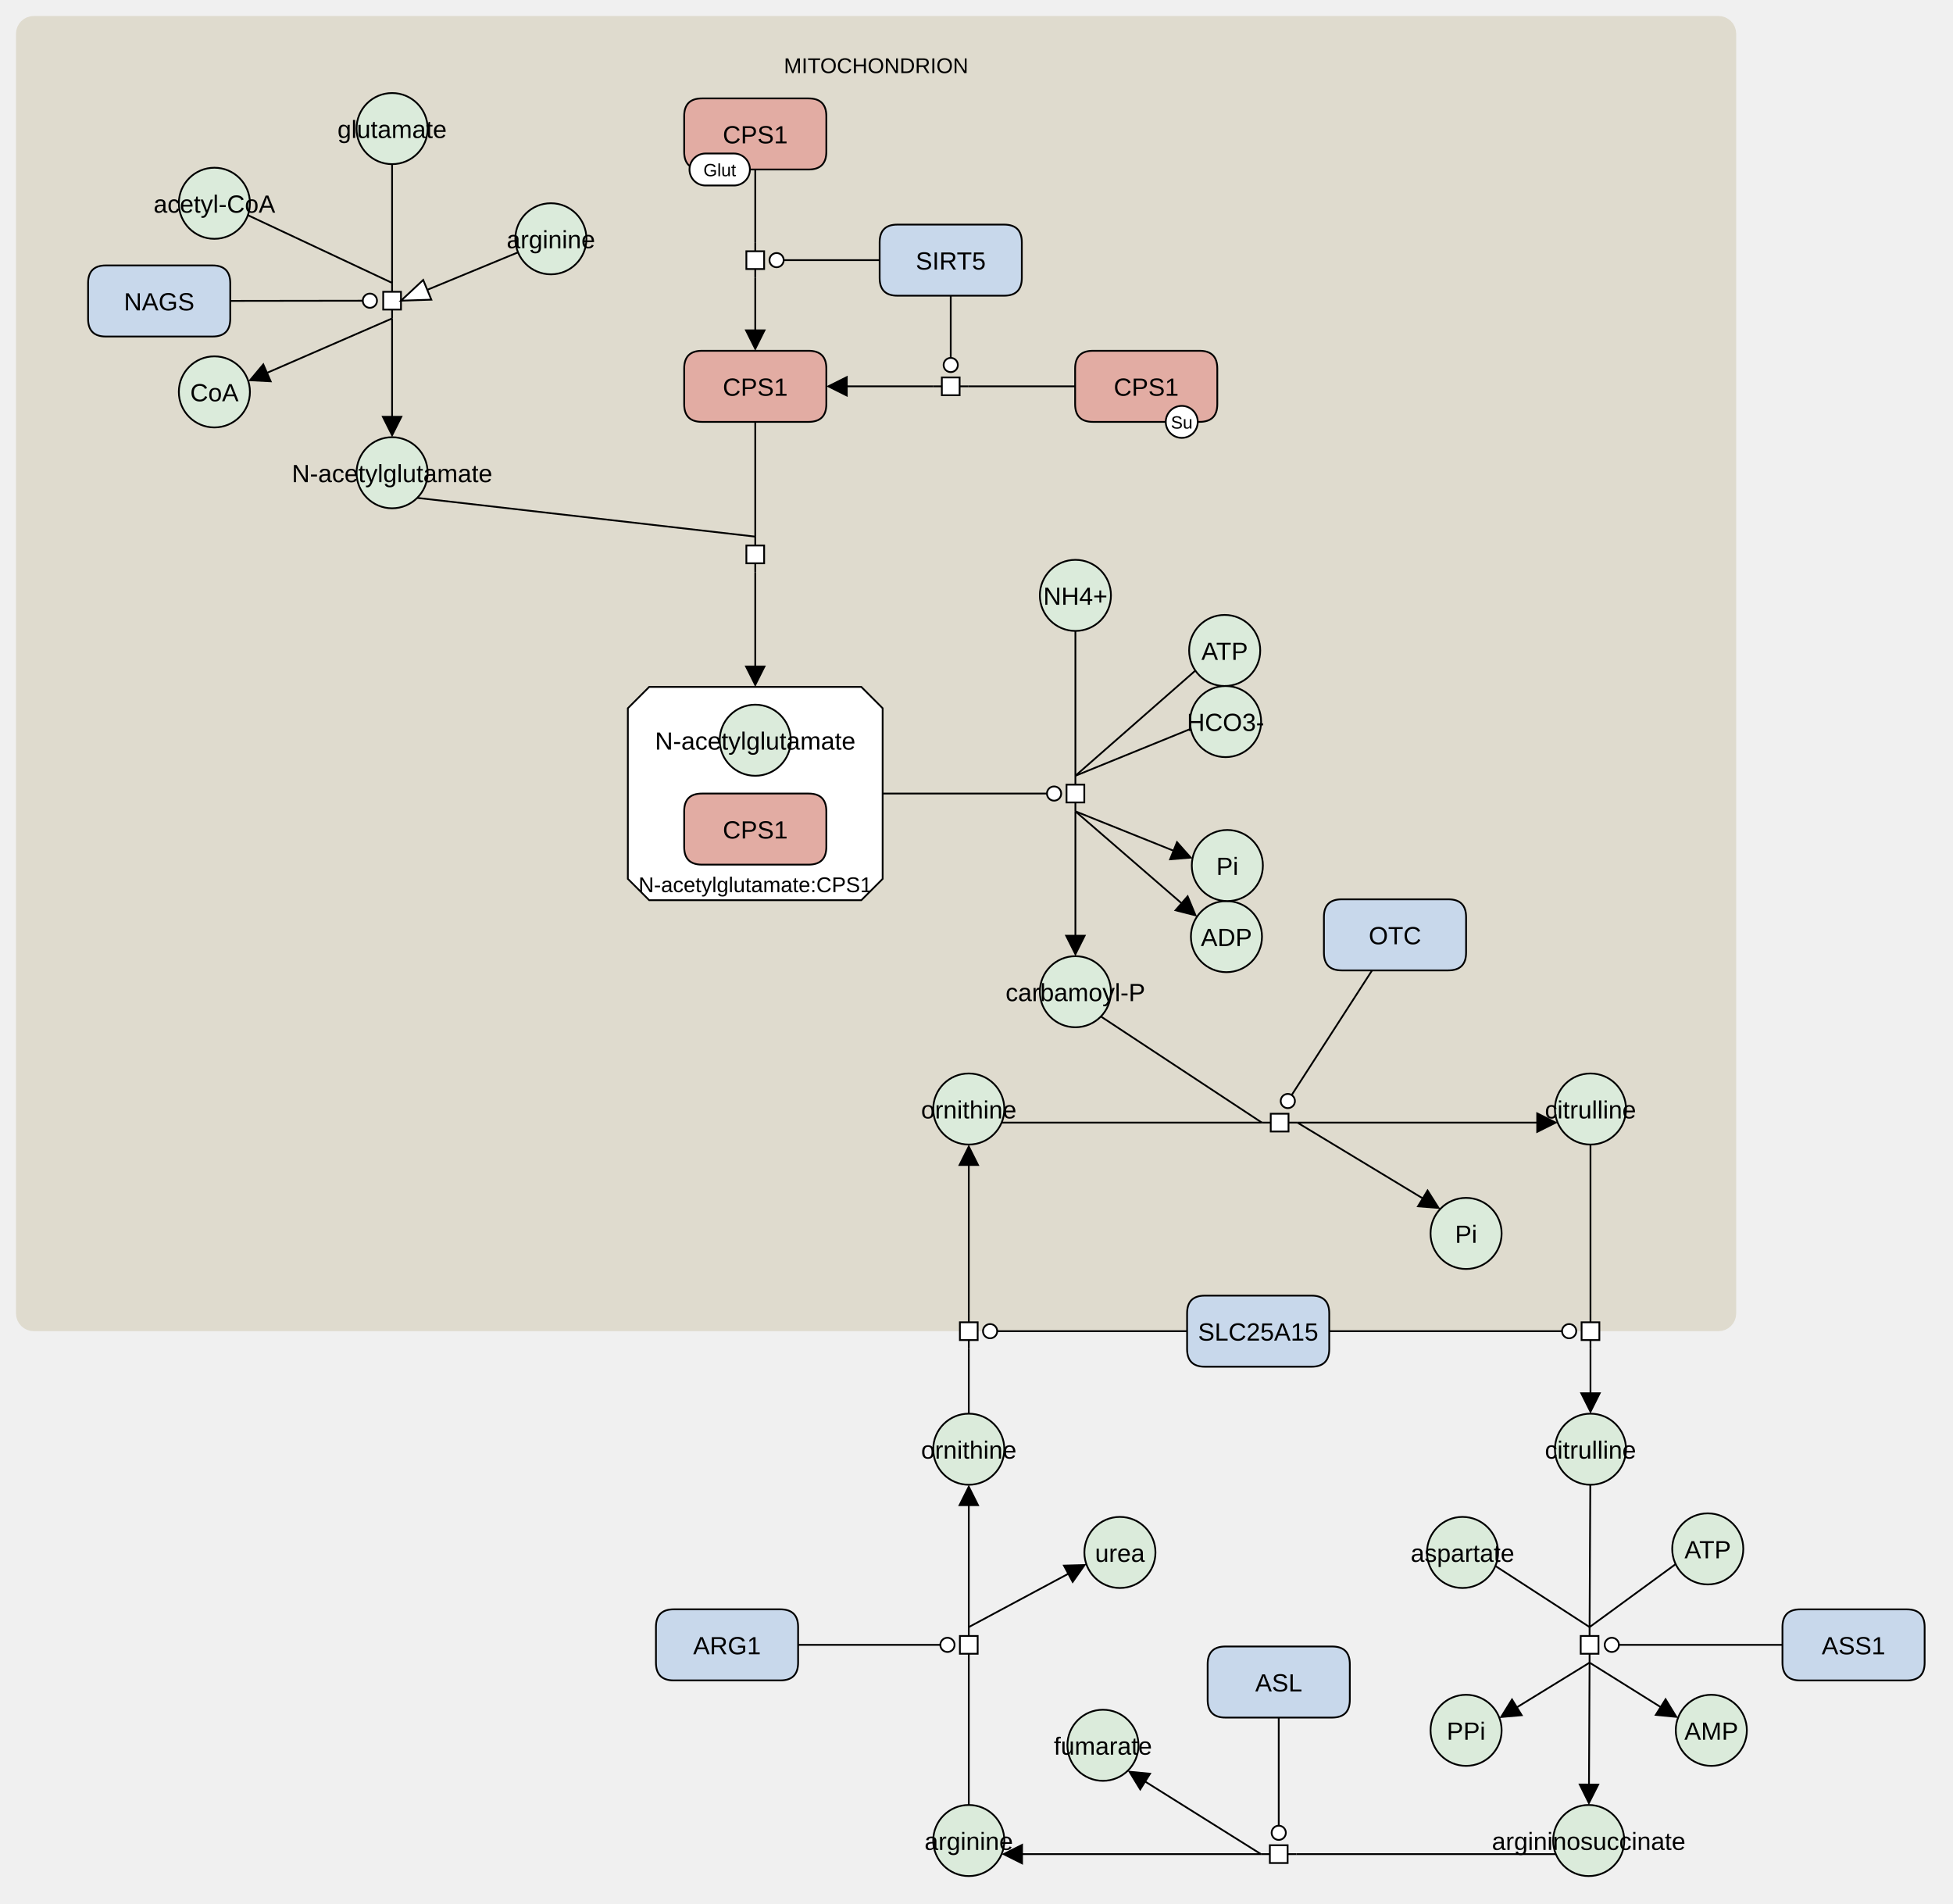
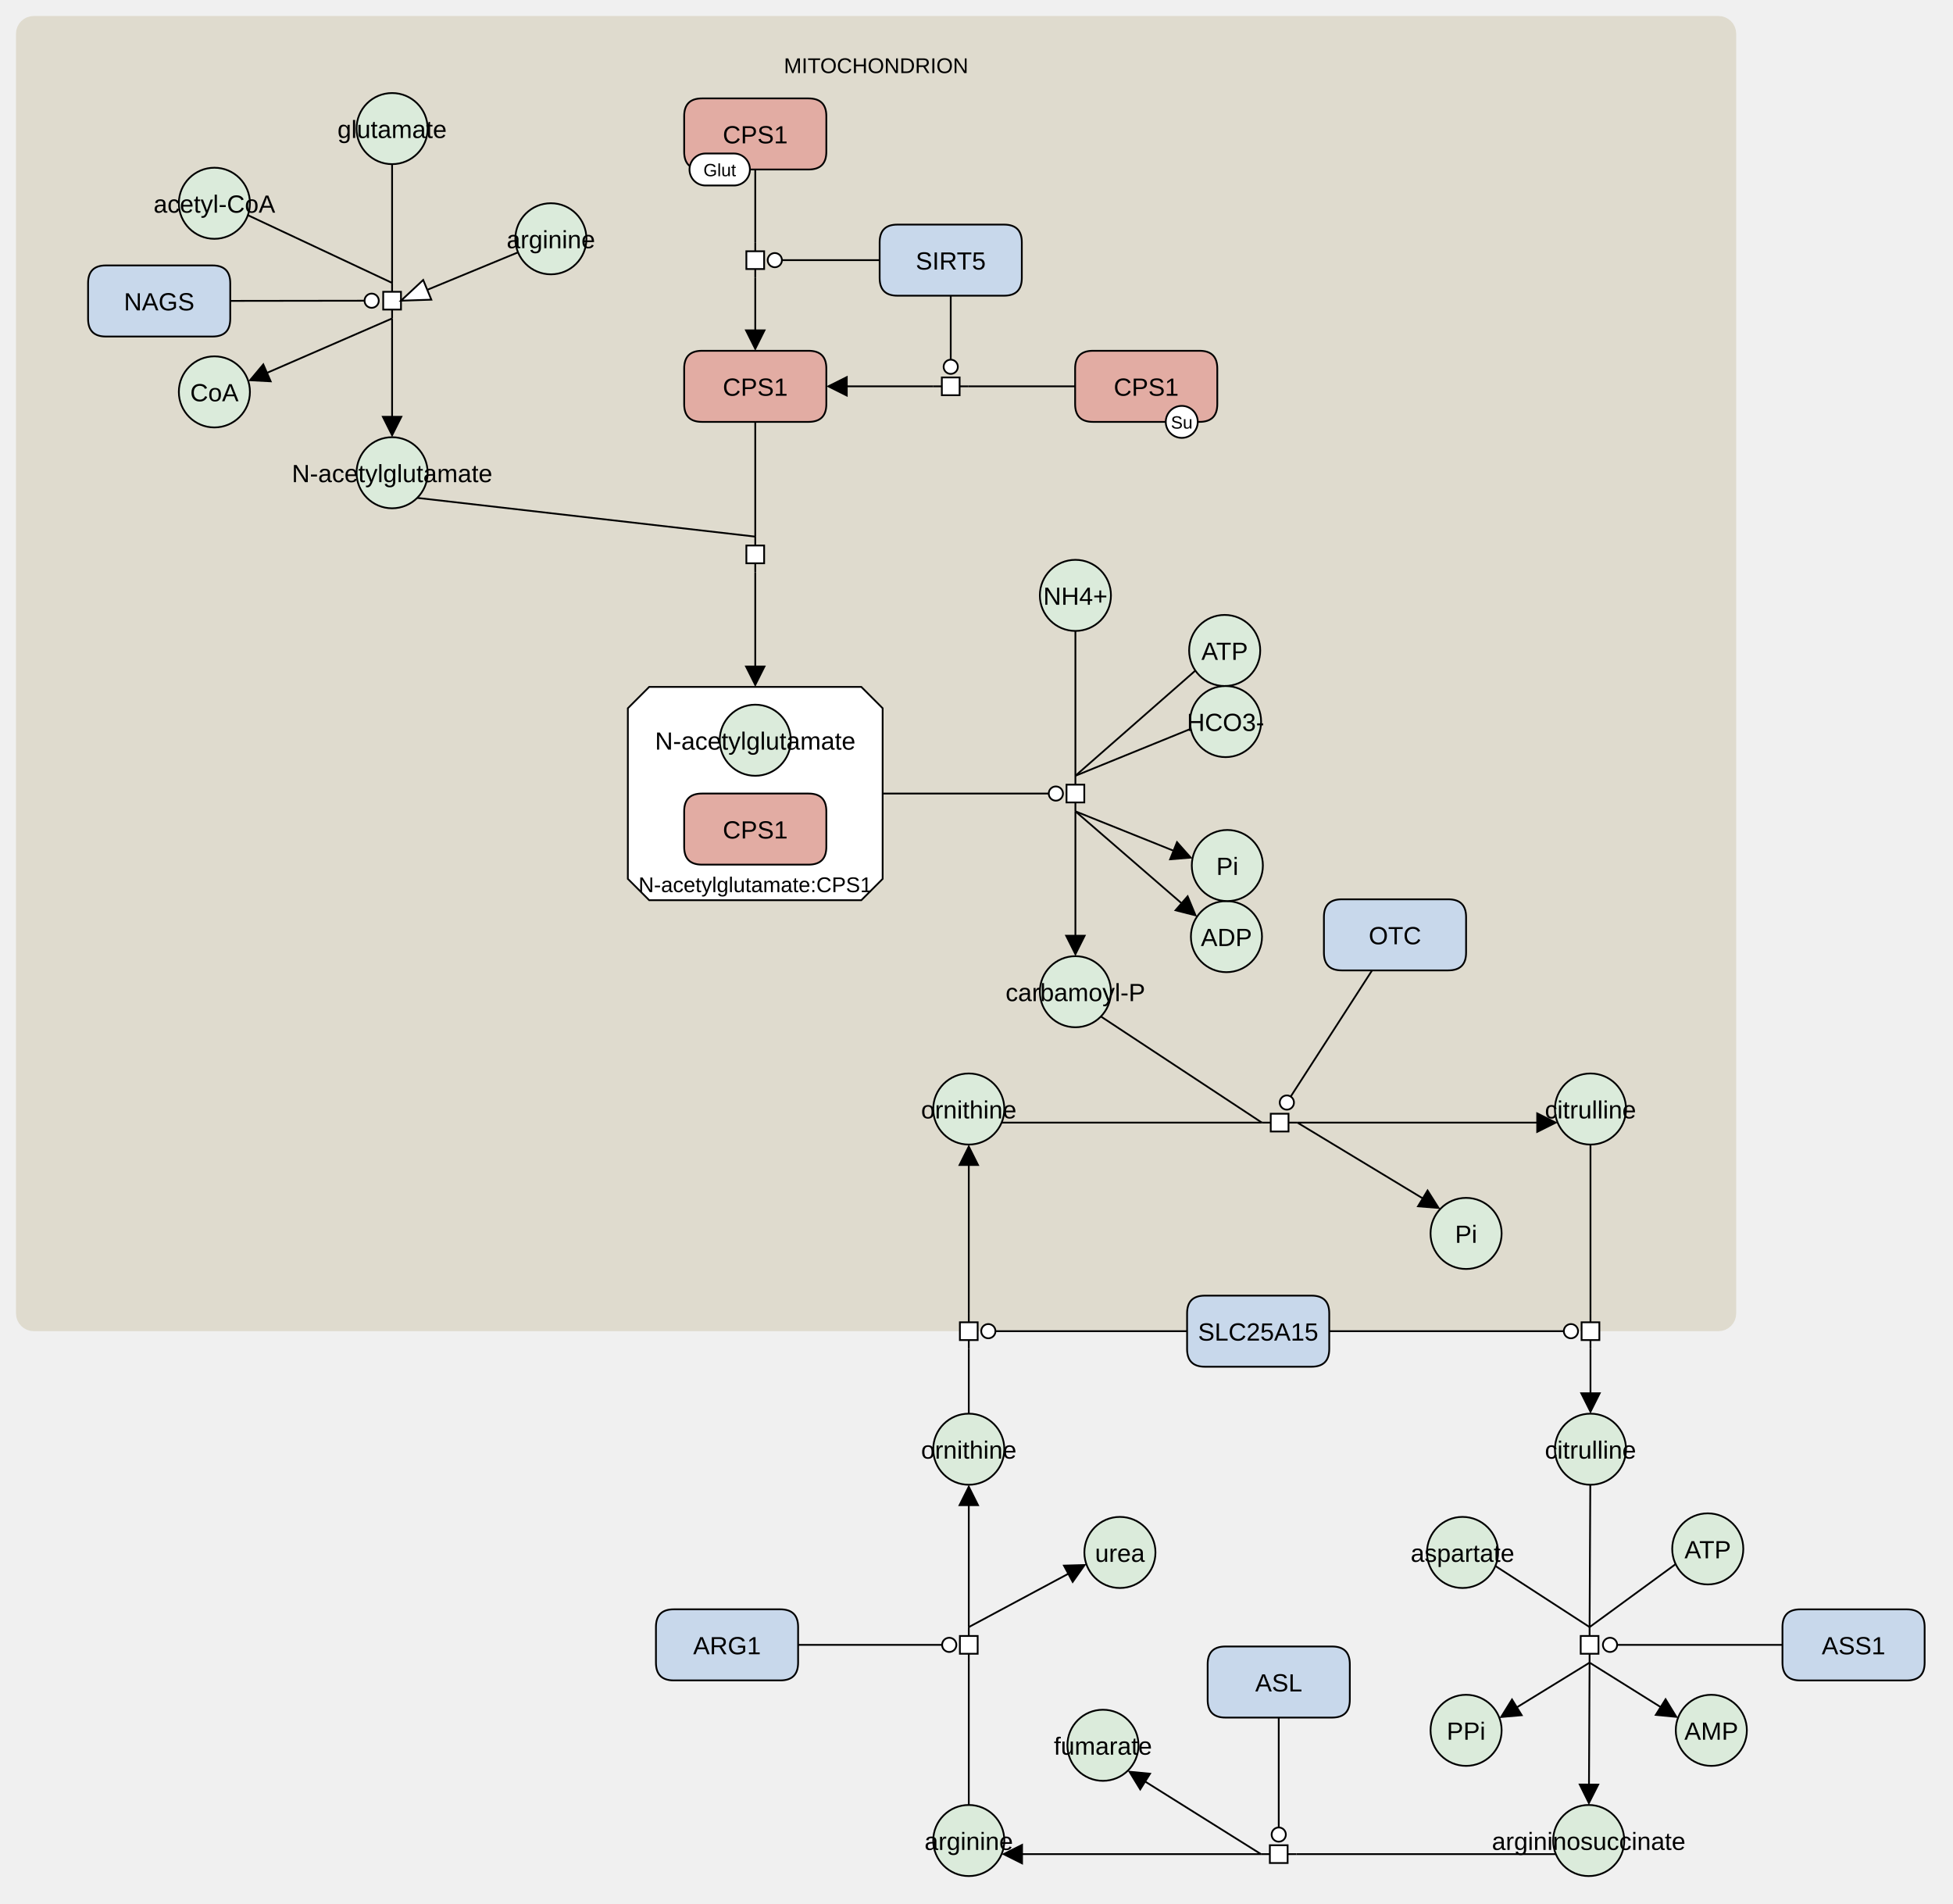
<svg xmlns="http://www.w3.org/2000/svg" width="1099" height="1071" viewBox="0 0 1099 1071" stroke-linecap="butt" stroke-miterlimit="10">
  <g transform="translate(-25,-25)">
    <path d="M40 44 C40 41.791 41.791 40 44 40 L992 40 C994.209 40 996 41.791 996 44 L996 764 C996 766.209 994.209 768 992 768 L44 768 C41.791 768 40 766.209 40 764 Z" fill="#DFDBCE" class="c-compartment" stroke="none" />
    <path d="M40 44 C40 41.791 41.791 40 44 40 L992 40 C994.209 40 996 41.791 996 44 L996 764 C996 766.209 994.209 768 992 768 L44 768 C41.791 768 40 766.209 40 764 Z" fill="none" stroke="#DFDBCE" stroke-width="12" />
    <text x="518" y="66.107" text-anchor="middle" font-family="'Dialog', Arial, Helvetica, sans-serif" font-size="12" fill="#000000" class="t-compartment" stroke="none" xml:space="preserve">MITOCHONDRION</text>
    <path d="M225.643 97.356 C225.643 86.31 234.597 77.356 245.643 77.356 L245.643 77.356 C256.689 77.356 265.643 86.31 265.643 97.356 L265.643 97.356 C265.643 108.402 256.689 117.356 245.643 117.356 L245.643 117.356 C234.597 117.356 225.643 108.402 225.643 97.356 Z" fill="#DBEBDB" class="c-metabolite" stroke="none" />
    <path d="M225.643 97.356 C225.643 86.31 234.597 77.356 245.643 77.356 L245.643 77.356 C256.689 77.356 265.643 86.31 265.643 97.356 L265.643 97.356 C265.643 108.402 256.689 117.356 245.643 117.356 L245.643 117.356 C234.597 117.356 225.643 108.402 225.643 97.356 Z" fill="none" stroke="#000000" />
    <text x="245.643" y="102.647" text-anchor="middle" font-family="'Dialog', Arial, Helvetica, sans-serif" font-size="14" fill="#000000" class="t-compartment" stroke="none" xml:space="preserve">glutamate</text>
    <path d="M125.643 139.373 C125.643 128.327 134.597 119.373 145.643 119.373 L145.643 119.373 C156.689 119.373 165.643 128.327 165.643 139.373 L165.643 139.373 C165.643 150.418 156.689 159.373 145.643 159.373 L145.643 159.373 C134.597 159.373 125.643 150.418 125.643 139.373 Z" fill="#DBEBDB" class="c-metabolite" stroke="none" />
    <path d="M125.643 139.373 C125.643 128.327 134.597 119.373 145.643 119.373 L145.643 119.373 C156.689 119.373 165.643 128.327 165.643 139.373 L165.643 139.373 C165.643 150.418 156.689 159.373 145.643 159.373 L145.643 159.373 C134.597 159.373 125.643 150.418 125.643 139.373 Z" fill="none" stroke="#000000" />
    <text x="145.643" y="144.664" text-anchor="middle" font-family="'Dialog', Arial, Helvetica, sans-serif" font-size="14" fill="#000000" class="t-compartment" stroke="none" xml:space="preserve">acetyl-CoA</text>
    <path d="M410 232.373 Q410 222.373 420 222.373 L480 222.373 Q490 222.373 490 232.373 L490 252.373 Q490 262.373 480 262.373 L420 262.373 Q410 262.373 410 252.373 Z" fill="#E2ACA3" class="c-hlProtein" stroke="none" />
    <path d="M410 232.373 Q410 222.373 420 222.373 L480 222.373 Q490 222.373 490 232.373 L490 252.373 Q490 262.373 480 262.373 L420 262.373 Q410 262.373 410 252.373 Z" fill="none" stroke="#000000" />
    <text x="450" y="247.664" text-anchor="middle" font-family="'Dialog', Arial, Helvetica, sans-serif" font-size="14" fill="#000000" class="t-hlProtein" stroke="none" xml:space="preserve">CPS1</text>
    <path d="M630 232.373 Q630 222.373 640 222.373 L700 222.373 Q710 222.373 710 232.373 L710 252.373 Q710 262.373 700 262.373 L640 262.373 Q630 262.373 630 252.373 Z" fill="#E2ACA3" class="c-hlProtein" stroke="none" />
    <path d="M630 232.373 Q630 222.373 640 222.373 L700 222.373 Q710 222.373 710 232.373 L710 252.373 Q710 262.373 700 262.373 L640 262.373 Q630 262.373 630 252.373 Z" fill="none" stroke="#000000" />
    <text x="670" y="247.664" text-anchor="middle" font-family="'Dialog', Arial, Helvetica, sans-serif" font-size="14" fill="#000000" class="t-hlProtein" stroke="none" xml:space="preserve">CPS1</text>
    <path d="M681 262.373 C681 257.402 685.029 253.373 690 253.373 L690 253.373 C694.971 253.373 699 257.402 699 262.373 L699 262.373 C699 267.343 694.971 271.373 690 271.373 L690 271.373 C685.029 271.373 681 267.343 681 262.373 Z" fill="#FFFFFF" class="c-white" stroke="none" />
    <path d="M681 262.373 C681 257.402 685.029 253.373 690 253.373 L690 253.373 C694.971 253.373 699 257.402 699 262.373 L699 262.373 C699 267.343 694.971 271.373 690 271.373 L690 271.373 C685.029 271.373 681 267.343 681 262.373 Z" fill="none" stroke="#000000" />
    <text x="690" y="266.152" text-anchor="middle" font-family="'Dialog', Arial, Helvetica, sans-serif" font-size="10" fill="#000000" class="t-white" stroke="none" xml:space="preserve">Su</text>
    <path d="M520 161.373 Q520 151.373 530 151.373 L590 151.373 Q600 151.373 600 161.373 L600 181.373 Q600 191.373 590 191.373 L530 191.373 Q520 191.373 520 181.373 Z" fill="#C8D8EB" class="c-protein" stroke="none" />
    <path d="M520 161.373 Q520 151.373 530 151.373 L590 151.373 Q600 151.373 600 161.373 L600 181.373 Q600 191.373 590 191.373 L530 191.373 Q520 191.373 520 181.373 Z" fill="none" stroke="#000000" />
    <text x="560" y="176.664" text-anchor="middle" font-family="'Dialog', Arial, Helvetica, sans-serif" font-size="14" fill="#000000" class="t-protein" stroke="none" xml:space="preserve">SIRT5</text>
    <path d="M695.155 552 C695.155 540.954 704.109 532 715.155 532 L715.155 532 C726.201 532 735.155 540.954 735.155 552 L735.155 552 C735.155 563.046 726.201 572 715.155 572 L715.155 572 C704.109 572 695.155 563.046 695.155 552 Z" fill="#DBEBDB" class="c-metabolite" stroke="none" />
    <path d="M695.155 552 C695.155 540.954 704.109 532 715.155 532 L715.155 532 C726.201 532 735.155 540.954 735.155 552 L735.155 552 C735.155 563.046 726.201 572 715.155 572 L715.155 572 C704.109 572 695.155 563.046 695.155 552 Z" fill="none" stroke="#000000" />
    <text x="715.155" y="557.291" text-anchor="middle" font-family="'Dialog', Arial, Helvetica, sans-serif" font-size="14" fill="#000000" class="t-metabolite" stroke="none" xml:space="preserve">ADP</text>
    <path d="M695.655 512 C695.655 500.954 704.609 492 715.655 492 L715.655 492 C726.701 492 735.655 500.954 735.655 512 L735.655 512 C735.655 523.046 726.701 532 715.655 532 L715.655 532 C704.609 532 695.655 523.046 695.655 512 Z" fill="#DBEBDB" class="c-metabolite" stroke="none" />
    <path d="M695.655 512 C695.655 500.954 704.609 492 715.655 492 L715.655 492 C726.701 492 735.655 500.954 735.655 512 L735.655 512 C735.655 523.046 726.701 532 715.655 532 L715.655 532 C704.609 532 695.655 523.046 695.655 512 Z" fill="none" stroke="#000000" />
    <text x="715.655" y="517.291" text-anchor="middle" font-family="'Dialog', Arial, Helvetica, sans-serif" font-size="14" fill="#000000" class="t-metabolite" stroke="none" xml:space="preserve">Pi</text>
    <path d="M610.155 583 C610.155 571.954 619.109 563 630.155 563 L630.155 563 C641.201 563 650.155 571.954 650.155 583 L650.155 583 C650.155 594.046 641.201 603 630.155 603 L630.155 603 C619.109 603 610.155 594.046 610.155 583 Z" fill="#DBEBDB" class="c-metabolite" stroke="none" />
    <path d="M610.155 583 C610.155 571.954 619.109 563 630.155 563 L630.155 563 C641.201 563 650.155 571.954 650.155 583 L650.155 583 C650.155 594.046 641.201 603 630.155 603 L630.155 603 C619.109 603 610.155 594.046 610.155 583 Z" fill="none" stroke="#000000" />
    <text x="630.155" y="588.291" text-anchor="middle" font-family="'Dialog', Arial, Helvetica, sans-serif" font-size="14" fill="#000000" class="t-compartment" stroke="none" xml:space="preserve">carbamoyl-P</text>
    <path d="M550.155 649 C550.155 637.954 559.109 629 570.155 629 L570.155 629 C581.201 629 590.155 637.954 590.155 649 L590.155 649 C590.155 660.046 581.201 669 570.155 669 L570.155 669 C559.109 669 550.155 660.046 550.155 649 Z" fill="#DBEBDB" class="c-metabolite" stroke="none" />
    <path d="M550.155 649 C550.155 637.954 559.109 629 570.155 629 L570.155 629 C581.201 629 590.155 637.954 590.155 649 L590.155 649 C590.155 660.046 581.201 669 570.155 669 L570.155 669 C559.109 669 550.155 660.046 550.155 649 Z" fill="none" stroke="#000000" />
    <text x="570.155" y="654.291" text-anchor="middle" font-family="'Dialog', Arial, Helvetica, sans-serif" font-size="14" fill="#000000" class="t-compartment" stroke="none" xml:space="preserve">ornithine</text>
    <path d="M770 541 Q770 531 780 531 L840 531 Q850 531 850 541 L850 561 Q850 571 840 571 L780 571 Q770 571 770 561 Z" fill="#C8D8EB" class="c-protein" stroke="none" />
    <path d="M770 541 Q770 531 780 531 L840 531 Q850 531 850 541 L850 561 Q850 571 840 571 L780 571 Q770 571 770 561 Z" fill="none" stroke="#000000" />
    <text x="810" y="556.291" text-anchor="middle" font-family="'Dialog', Arial, Helvetica, sans-serif" font-size="14" fill="#000000" class="t-protein" stroke="none" xml:space="preserve">OTC</text>
    <path d="M830 719 C830 707.954 838.954 699 850 699 L850 699 C861.046 699 870 707.954 870 719 L870 719 C870 730.046 861.046 739 850 739 L850 739 C838.954 739 830 730.046 830 719 Z" fill="#DBEBDB" class="c-metabolite" stroke="none" />
    <path d="M830 719 C830 707.954 838.954 699 850 699 L850 699 C861.046 699 870 707.954 870 719 L870 719 C870 730.046 861.046 739 850 739 L850 739 C838.954 739 830 730.046 830 719 Z" fill="none" stroke="#000000" />
    <text x="850" y="724.291" text-anchor="middle" font-family="'Dialog', Arial, Helvetica, sans-serif" font-size="14" fill="#000000" class="t-metabolite" stroke="none" xml:space="preserve">Pi</text>
    <path d="M900 649 C900 637.954 908.954 629 920 629 L920 629 C931.046 629 940 637.954 940 649 L940 649 C940 660.046 931.046 669 920 669 L920 669 C908.954 669 900 660.046 900 649 Z" fill="#DBEBDB" class="c-metabolite" stroke="none" />
    <path d="M900 649 C900 637.954 908.954 629 920 629 L920 629 C931.046 629 940 637.954 940 649 L940 649 C940 660.046 931.046 669 920 669 L920 669 C908.954 669 900 660.046 900 649 Z" fill="none" stroke="#000000" />
    <text x="920" y="654.291" text-anchor="middle" font-family="'Dialog', Arial, Helvetica, sans-serif" font-size="14" fill="#000000" class="t-compartment" stroke="none" xml:space="preserve">citrulline</text>
    <path d="M390.312 411.5 L509.688 411.5 L521.688 423.5 L521.688 519.5 L509.688 531.5 L390.312 531.5 L378.312 519.5 L378.312 423.5 Z" fill="#FFFFFF" class="c-complex" stroke="none" />
    <path d="M390.312 411.5 L509.688 411.5 L521.688 423.5 L521.688 519.5 L509.688 531.5 L390.312 531.5 L378.312 519.5 L378.312 423.5 Z" fill="none" stroke="#000000" />
    <text x="450" y="526.964" text-anchor="middle" font-family="'Dialog', Arial, Helvetica, sans-serif" font-size="12" fill="#000000" class="t-compartment" stroke="none" xml:space="preserve">N-acetylglutamate:CPS1</text>
    <path d="M430 441.5 C430 430.454 438.954 421.5 450 421.5 L450 421.5 C461.046 421.5 470 430.454 470 441.5 L470 441.5 C470 452.546 461.046 461.5 450 461.5 L450 461.5 C438.954 461.5 430 452.546 430 441.5 Z" fill="#DBEBDB" class="c-metabolite" stroke="none" />
    <path d="M430 441.5 C430 430.454 438.954 421.5 450 421.5 L450 421.5 C461.046 421.5 470 430.454 470 441.5 L470 441.5 C470 452.546 461.046 461.5 450 461.5 L450 461.5 C438.954 461.5 430 452.546 430 441.5 Z" fill="none" stroke="#000000" />
    <text x="450" y="446.791" text-anchor="middle" font-family="'Dialog', Arial, Helvetica, sans-serif" font-size="14" fill="#000000" class="t-complex" stroke="none" xml:space="preserve">N-acetylglutamate</text>
    <path d="M410 481.5 Q410 471.5 420 471.5 L480 471.5 Q490 471.5 490 481.5 L490 501.5 Q490 511.5 480 511.5 L420 511.5 Q410 511.5 410 501.5 Z" fill="#E2ACA3" class="c-hlProtein" stroke="none" />
    <path d="M410 481.5 Q410 471.5 420 471.5 L480 471.5 Q490 471.5 490 481.5 L490 501.5 Q490 511.5 480 511.5 L420 511.5 Q410 511.5 410 501.5 Z" fill="none" stroke="#000000" />
    <text x="450" y="496.791" text-anchor="middle" font-family="'Dialog', Arial, Helvetica, sans-serif" font-size="14" fill="#000000" class="t-hlProtein" stroke="none" xml:space="preserve">CPS1</text>
    <path d="M410 90.373 Q410 80.373 420 80.373 L480 80.373 Q490 80.373 490 90.373 L490 110.373 Q490 120.373 480 120.373 L420 120.373 Q410 120.373 410 110.373 Z" fill="#E2ACA3" class="c-hlProtein" stroke="none" />
    <path d="M410 90.373 Q410 80.373 420 80.373 L480 80.373 Q490 80.373 490 90.373 L490 110.373 Q490 120.373 480 120.373 L420 120.373 Q410 120.373 410 110.373 Z" fill="none" stroke="#000000" />
    <text x="450" y="105.664" text-anchor="middle" font-family="'Dialog', Arial, Helvetica, sans-serif" font-size="14" fill="#000000" class="t-hlProtein" stroke="none" xml:space="preserve">CPS1</text>
    <path d="M413 120.373 C413 115.402 417.029 111.373 422 111.373 L438 111.373 C442.971 111.373 447 115.402 447 120.373 L447 120.373 C447 125.343 442.971 129.373 438 129.373 L422 129.373 C417.029 129.373 413 125.343 413 120.373 Z" fill="#FFFFFF" class="c-white" stroke="none" />
    <path d="M413 120.373 C413 115.402 417.029 111.373 422 111.373 L438 111.373 C442.971 111.373 447 115.402 447 120.373 L447 120.373 C447 125.343 442.971 129.373 438 129.373 L422 129.373 C417.029 129.373 413 125.343 413 120.373 Z" fill="none" stroke="#000000" />
    <text x="430" y="124.152" text-anchor="middle" font-family="'Dialog', Arial, Helvetica, sans-serif" font-size="10" fill="#000000" class="t-white" stroke="none" xml:space="preserve">Glut</text>
    <path d="M315 159.353 C315 148.307 323.954 139.353 335 139.353 L335 139.353 C346.046 139.353 355 148.307 355 159.353 L355 159.353 C355 170.399 346.046 179.353 335 179.353 L335 179.353 C323.954 179.353 315 170.399 315 159.353 Z" fill="#DBEBDB" class="c-metabolite" stroke="none" />
    <path d="M315 159.353 C315 148.307 323.954 139.353 335 139.353 L335 139.353 C346.046 139.353 355 148.307 355 159.353 L355 159.353 C355 170.399 346.046 179.353 335 179.353 L335 179.353 C323.954 179.353 315 170.399 315 159.353 Z" fill="none" stroke="#000000" />
    <text x="335" y="164.644" text-anchor="middle" font-family="'Dialog', Arial, Helvetica, sans-serif" font-size="14" fill="#000000" class="t-compartment" stroke="none" xml:space="preserve">arginine</text>
    <path d="M74.567 184.353 Q74.567 174.353 84.567 174.353 L144.567 174.353 Q154.567 174.353 154.567 184.353 L154.567 204.353 Q154.567 214.353 144.567 214.353 L84.567 214.353 Q74.567 214.353 74.567 204.353 Z" fill="#C8D8EB" class="c-protein" stroke="none" />
    <path d="M74.567 184.353 Q74.567 174.353 84.567 174.353 L144.567 174.353 Q154.567 174.353 154.567 184.353 L154.567 204.353 Q154.567 214.353 144.567 214.353 L84.567 214.353 Q74.567 214.353 74.567 204.353 Z" fill="none" stroke="#000000" />
    <text x="114.567" y="199.644" text-anchor="middle" font-family="'Dialog', Arial, Helvetica, sans-serif" font-size="14" fill="#000000" class="t-protein" stroke="none" xml:space="preserve">NAGS</text>
    <path d="M125.643 245.5 C125.643 234.454 134.597 225.5 145.643 225.5 L145.643 225.5 C156.689 225.5 165.643 234.454 165.643 245.5 L165.643 245.5 C165.643 256.546 156.689 265.5 145.643 265.5 L145.643 265.5 C134.597 265.5 125.643 256.546 125.643 245.5 Z" fill="#DBEBDB" class="c-metabolite" stroke="none" />
    <path d="M125.643 245.5 C125.643 234.454 134.597 225.5 145.643 225.5 L145.643 225.5 C156.689 225.5 165.643 234.454 165.643 245.5 L165.643 245.5 C165.643 256.546 156.689 265.5 145.643 265.5 L145.643 265.5 C134.597 265.5 125.643 256.546 125.643 245.5 Z" fill="none" stroke="#000000" />
    <text x="145.643" y="250.791" text-anchor="middle" font-family="'Dialog', Arial, Helvetica, sans-serif" font-size="14" fill="#000000" class="t-metabolite" stroke="none" xml:space="preserve">CoA</text>
    <path d="M225.643 291 C225.643 279.954 234.597 271 245.643 271 L245.643 271 C256.689 271 265.643 279.954 265.643 291 L265.643 291 C265.643 302.046 256.689 311 245.643 311 L245.643 311 C234.597 311 225.643 302.046 225.643 291 Z" fill="#DBEBDB" class="c-metabolite" stroke="none" />
    <path d="M225.643 291 C225.643 279.954 234.597 271 245.643 271 L245.643 271 C256.689 271 265.643 279.954 265.643 291 L265.643 291 C265.643 302.046 256.689 311 245.643 311 L245.643 311 C234.597 311 225.643 302.046 225.643 291 Z" fill="none" stroke="#000000" />
    <text x="245.643" y="296.291" text-anchor="middle" font-family="'Dialog', Arial, Helvetica, sans-serif" font-size="14" fill="#000000" class="t-compartment" stroke="none" xml:space="preserve">N-acetylglutamate</text>
    <path d="M610.155 360 C610.155 348.954 619.109 340 630.155 340 L630.155 340 C641.201 340 650.155 348.954 650.155 360 L650.155 360 C650.155 371.046 641.201 380 630.155 380 L630.155 380 C619.109 380 610.155 371.046 610.155 360 Z" fill="#DBEBDB" class="c-metabolite" stroke="none" />
    <path d="M610.155 360 C610.155 348.954 619.109 340 630.155 340 L630.155 340 C641.201 340 650.155 348.954 650.155 360 L650.155 360 C650.155 371.046 641.201 380 630.155 380 L630.155 380 C619.109 380 610.155 371.046 610.155 360 Z" fill="none" stroke="#000000" />
    <text x="630.155" y="365.291" text-anchor="middle" font-family="'Dialog', Arial, Helvetica, sans-serif" font-size="14" fill="#000000" class="t-metabolite" stroke="none" xml:space="preserve">NH4+</text>
    <path d="M694.155 391 C694.155 379.954 703.109 371 714.155 371 L714.155 371 C725.201 371 734.155 379.954 734.155 391 L734.155 391 C734.155 402.046 725.201 411 714.155 411 L714.155 411 C703.109 411 694.155 402.046 694.155 391 Z" fill="#DBEBDB" class="c-metabolite" stroke="none" />
    <path d="M694.155 391 C694.155 379.954 703.109 371 714.155 371 L714.155 371 C725.201 371 734.155 379.954 734.155 391 L734.155 391 C734.155 402.046 725.201 411 714.155 411 L714.155 411 C703.109 411 694.155 402.046 694.155 391 Z" fill="none" stroke="#000000" />
    <text x="714.155" y="396.291" text-anchor="middle" font-family="'Dialog', Arial, Helvetica, sans-serif" font-size="14" fill="#000000" class="t-metabolite" stroke="none" xml:space="preserve">ATP</text>
    <path d="M694.655 431 C694.655 419.954 703.609 411 714.655 411 L714.655 411 C725.701 411 734.655 419.954 734.655 431 L734.655 431 C734.655 442.046 725.701 451 714.655 451 L714.655 451 C703.609 451 694.655 442.046 694.655 431 Z" fill="#DBEBDB" class="c-metabolite" stroke="none" />
    <path d="M694.655 431 C694.655 419.954 703.609 411 714.655 411 L714.655 411 C725.701 411 734.655 419.954 734.655 431 L734.655 431 C734.655 442.046 725.701 451 714.655 451 L714.655 451 C703.609 451 694.655 442.046 694.655 431 Z" fill="none" stroke="#000000" />
    <text x="714.655" y="436.291" text-anchor="middle" font-family="'Dialog', Arial, Helvetica, sans-serif" font-size="14" fill="#000000" class="t-compartment" stroke="none" xml:space="preserve">HCO3-</text>
    <path d="M899 1060.589 C899 1049.543 907.954 1040.589 919 1040.589 L919 1040.589 C930.046 1040.589 939 1049.543 939 1060.589 L939 1060.589 C939 1071.635 930.046 1080.589 919 1080.589 L919 1080.589 C907.954 1080.589 899 1071.635 899 1060.589 Z" fill="#DBEBDB" class="c-metabolite" stroke="none" />
    <path d="M899 1060.589 C899 1049.543 907.954 1040.589 919 1040.589 L919 1040.589 C930.046 1040.589 939 1049.543 939 1060.589 L939 1060.589 C939 1071.635 930.046 1080.589 919 1080.589 L919 1080.589 C907.954 1080.589 899 1071.635 899 1060.589 Z" fill="none" stroke="#000000" />
    <text x="919" y="1065.88" text-anchor="middle" font-family="'Dialog', Arial, Helvetica, sans-serif" font-size="14" fill="#000000" class="t-page" stroke="none" xml:space="preserve">argininosuccinate</text>
    <path d="M704.577 961.411 Q704.577 951.411 714.577 951.411 L774.577 951.411 Q784.577 951.411 784.577 961.411 L784.577 981.411 Q784.577 991.411 774.577 991.411 L714.577 991.411 Q704.577 991.411 704.577 981.411 Z" fill="#C8D8EB" class="c-protein" stroke="none" />
    <path d="M704.577 961.411 Q704.577 951.411 714.577 951.411 L774.577 951.411 Q784.577 951.411 784.577 961.411 L784.577 981.411 Q784.577 991.411 774.577 991.411 L714.577 991.411 Q704.577 991.411 704.577 981.411 Z" fill="none" stroke="#000000" />
    <text x="744.577" y="976.702" text-anchor="middle" font-family="'Dialog', Arial, Helvetica, sans-serif" font-size="14" fill="#000000" class="t-protein" stroke="none" xml:space="preserve">ASL</text>
    <path d="M625.655 1007 C625.655 995.954 634.609 987 645.655 987 L645.655 987 C656.701 987 665.655 995.954 665.655 1007 L665.655 1007 C665.655 1018.046 656.701 1027 645.655 1027 L645.655 1027 C634.609 1027 625.655 1018.046 625.655 1007 Z" fill="#DBEBDB" class="c-metabolite" stroke="none" />
    <path d="M625.655 1007 C625.655 995.954 634.609 987 645.655 987 L645.655 987 C656.701 987 665.655 995.954 665.655 1007 L665.655 1007 C665.655 1018.046 656.701 1027 645.655 1027 L645.655 1027 C634.609 1027 625.655 1018.046 625.655 1007 Z" fill="none" stroke="#000000" />
    <text x="645.655" y="1012.291" text-anchor="middle" font-family="'Dialog', Arial, Helvetica, sans-serif" font-size="14" fill="#000000" class="t-page" stroke="none" xml:space="preserve">fumarate</text>
    <path d="M550.155 1060.589 C550.155 1049.543 559.109 1040.589 570.155 1040.589 L570.155 1040.589 C581.201 1040.589 590.155 1049.543 590.155 1060.589 L590.155 1060.589 C590.155 1071.635 581.201 1080.589 570.155 1080.589 L570.155 1080.589 C559.109 1080.589 550.155 1071.635 550.155 1060.589 Z" fill="#DBEBDB" class="c-metabolite" stroke="none" />
    <path d="M550.155 1060.589 C550.155 1049.543 559.109 1040.589 570.155 1040.589 L570.155 1040.589 C581.201 1040.589 590.155 1049.543 590.155 1060.589 L590.155 1060.589 C590.155 1071.635 581.201 1080.589 570.155 1080.589 L570.155 1080.589 C559.109 1080.589 550.155 1071.635 550.155 1060.589 Z" fill="none" stroke="#000000" />
    <text x="570.155" y="1065.88" text-anchor="middle" font-family="'Dialog', Arial, Helvetica, sans-serif" font-size="14" fill="#000000" class="t-page" stroke="none" xml:space="preserve">arginine</text>
    <path d="M394.117 940.5 Q394.117 930.5 404.117 930.5 L464.117 930.5 Q474.117 930.5 474.117 940.5 L474.117 960.5 Q474.117 970.5 464.117 970.5 L404.117 970.5 Q394.117 970.5 394.117 960.5 Z" fill="#C8D8EB" class="c-protein" stroke="none" />
    <path d="M394.117 940.5 Q394.117 930.5 404.117 930.5 L464.117 930.5 Q474.117 930.5 474.117 940.5 L474.117 960.5 Q474.117 970.5 464.117 970.5 L404.117 970.5 Q394.117 970.5 394.117 960.5 Z" fill="none" stroke="#000000" />
    <text x="434.117" y="955.791" text-anchor="middle" font-family="'Dialog', Arial, Helvetica, sans-serif" font-size="14" fill="#000000" class="t-protein" stroke="none" xml:space="preserve">ARG1</text>
    <path d="M635.203 898.5 C635.203 887.454 644.157 878.5 655.203 878.5 L655.203 878.5 C666.249 878.5 675.203 887.454 675.203 898.5 L675.203 898.5 C675.203 909.546 666.249 918.5 655.203 918.5 L655.203 918.5 C644.157 918.5 635.203 909.546 635.203 898.5 Z" fill="#DBEBDB" class="c-metabolite" stroke="none" />
    <path d="M635.203 898.5 C635.203 887.454 644.157 878.5 655.203 878.5 L655.203 878.5 C666.249 878.5 675.203 887.454 675.203 898.5 L675.203 898.5 C675.203 909.546 666.249 918.5 655.203 918.5 L655.203 918.5 C644.157 918.5 635.203 909.546 635.203 898.5 Z" fill="none" stroke="#000000" />
    <text x="655.203" y="903.791" text-anchor="middle" font-family="'Dialog', Arial, Helvetica, sans-serif" font-size="14" fill="#000000" class="t-metabolite" stroke="none" xml:space="preserve">urea</text>
    <path d="M550.155 840.411 C550.155 829.365 559.109 820.411 570.155 820.411 L570.155 820.411 C581.201 820.411 590.155 829.365 590.155 840.411 L590.155 840.411 C590.155 851.457 581.201 860.411 570.155 860.411 L570.155 860.411 C559.109 860.411 550.155 851.457 550.155 840.411 Z" fill="#DBEBDB" class="c-metabolite" stroke="none" />
    <path d="M550.155 840.411 C550.155 829.365 559.109 820.411 570.155 820.411 L570.155 820.411 C581.201 820.411 590.155 829.365 590.155 840.411 L590.155 840.411 C590.155 851.457 581.201 860.411 570.155 860.411 L570.155 860.411 C559.109 860.411 550.155 851.457 550.155 840.411 Z" fill="none" stroke="#000000" />
    <text x="570.155" y="845.702" text-anchor="middle" font-family="'Dialog', Arial, Helvetica, sans-serif" font-size="14" fill="#000000" class="t-page" stroke="none" xml:space="preserve">ornithine</text>
    <path d="M1028.038 940.523 Q1028.038 930.523 1038.038 930.523 L1098.038 930.523 Q1108.038 930.523 1108.038 940.523 L1108.038 960.523 Q1108.038 970.523 1098.038 970.523 L1038.038 970.523 Q1028.038 970.523 1028.038 960.523 Z" fill="#C8D8EB" class="c-protein" stroke="none" />
    <path d="M1028.038 940.523 Q1028.038 930.523 1038.038 930.523 L1098.038 930.523 Q1108.038 930.523 1108.038 940.523 L1108.038 960.523 Q1108.038 970.523 1098.038 970.523 L1038.038 970.523 Q1028.038 970.523 1028.038 960.523 Z" fill="none" stroke="#000000" />
    <text x="1068.038" y="955.814" text-anchor="middle" font-family="'Dialog', Arial, Helvetica, sans-serif" font-size="14" fill="#000000" class="t-protein" stroke="none" xml:space="preserve">ASS1</text>
    <path d="M693 764 Q693 754 703 754 L763 754 Q773 754 773 764 L773 784 Q773 794 763 794 L703 794 Q693 794 693 784 Z" fill="#C8D8EB" class="c-protein" stroke="none" />
    <path d="M693 764 Q693 754 703 754 L763 754 Q773 754 773 764 L773 784 Q773 794 763 794 L703 794 Q693 794 693 784 Z" fill="none" stroke="#000000" />
    <text x="733" y="779.291" text-anchor="middle" font-family="'Dialog', Arial, Helvetica, sans-serif" font-size="14" fill="#000000" class="t-protein" stroke="none" xml:space="preserve">SLC25A15</text>
    <path d="M900 840.411 C900 829.365 908.954 820.411 920 820.411 L920 820.411 C931.046 820.411 940 829.365 940 840.411 L940 840.411 C940 851.457 931.046 860.411 920 860.411 L920 860.411 C908.954 860.411 900 851.457 900 840.411 Z" fill="#DBEBDB" class="c-metabolite" stroke="none" />
    <path d="M900 840.411 C900 829.365 908.954 820.411 920 820.411 L920 820.411 C931.046 820.411 940 829.365 940 840.411 L940 840.411 C940 851.457 931.046 860.411 920 860.411 L920 860.411 C908.954 860.411 900 851.457 900 840.411 Z" fill="none" stroke="#000000" />
    <text x="920" y="845.702" text-anchor="middle" font-family="'Dialog', Arial, Helvetica, sans-serif" font-size="14" fill="#000000" class="t-page" stroke="none" xml:space="preserve">citrulline</text>
    <path d="M828 898.5 C828 887.454 836.954 878.5 848 878.5 L848 878.5 C859.046 878.5 868 887.454 868 898.5 L868 898.5 C868 909.546 859.046 918.5 848 918.5 L848 918.5 C836.954 918.5 828 909.546 828 898.5 Z" fill="#DBEBDB" class="c-metabolite" stroke="none" />
    <path d="M828 898.5 C828 887.454 836.954 878.5 848 878.5 L848 878.5 C859.046 878.5 868 887.454 868 898.5 L868 898.5 C868 909.546 859.046 918.5 848 918.5 L848 918.5 C836.954 918.5 828 909.546 828 898.5 Z" fill="none" stroke="#000000" />
    <text x="848" y="903.791" text-anchor="middle" font-family="'Dialog', Arial, Helvetica, sans-serif" font-size="14" fill="#000000" class="t-page" stroke="none" xml:space="preserve">aspartate</text>
    <path d="M966 896.5 C966 885.454 974.954 876.5 986 876.5 L986 876.5 C997.046 876.5 1006 885.454 1006 896.5 L1006 896.5 C1006 907.546 997.046 916.5 986 916.5 L986 916.5 C974.954 916.5 966 907.546 966 896.5 Z" fill="#DBEBDB" class="c-metabolite" stroke="none" />
    <path d="M966 896.5 C966 885.454 974.954 876.5 986 876.5 L986 876.5 C997.046 876.5 1006 885.454 1006 896.5 L1006 896.5 C1006 907.546 997.046 916.5 986 916.5 L986 916.5 C974.954 916.5 966 907.546 966 896.5 Z" fill="none" stroke="#000000" />
    <text x="986" y="901.791" text-anchor="middle" font-family="'Dialog', Arial, Helvetica, sans-serif" font-size="14" fill="#000000" class="t-metabolite" stroke="none" xml:space="preserve">ATP</text>
    <path d="M968 998.589 C968 987.543 976.954 978.589 988 978.589 L988 978.589 C999.046 978.589 1008 987.543 1008 998.589 L1008 998.589 C1008 1009.635 999.046 1018.589 988 1018.589 L988 1018.589 C976.954 1018.589 968 1009.635 968 998.589 Z" fill="#DBEBDB" class="c-metabolite" stroke="none" />
    <path d="M968 998.589 C968 987.543 976.954 978.589 988 978.589 L988 978.589 C999.046 978.589 1008 987.543 1008 998.589 L1008 998.589 C1008 1009.635 999.046 1018.589 988 1018.589 L988 1018.589 C976.954 1018.589 968 1009.635 968 998.589 Z" fill="none" stroke="#000000" />
    <text x="988" y="1003.88" text-anchor="middle" font-family="'Dialog', Arial, Helvetica, sans-serif" font-size="14" fill="#000000" class="t-metabolite" stroke="none" xml:space="preserve">AMP</text>
    <path d="M830 998.589 C830 987.543 838.954 978.589 850 978.589 L850 978.589 C861.046 978.589 870 987.543 870 998.589 L870 998.589 C870 1009.635 861.046 1018.589 850 1018.589 L850 1018.589 C838.954 1018.589 830 1009.635 830 998.589 Z" fill="#DBEBDB" class="c-metabolite" stroke="none" />
    <path d="M830 998.589 C830 987.543 838.954 978.589 850 978.589 L850 978.589 C861.046 978.589 870 987.543 870 998.589 L870 998.589 C870 1009.635 861.046 1018.589 850 1018.589 L850 1018.589 C838.954 1018.589 830 1009.635 830 998.589 Z" fill="none" stroke="#000000" />
    <text x="850" y="1003.88" text-anchor="middle" font-family="'Dialog', Arial, Helvetica, sans-serif" font-size="14" fill="#000000" class="t-metabolite" stroke="none" xml:space="preserve">PPi</text>
    <path d="M735.077 656.654 L740.077 656.654 M750.077 656.654 L755.077 656.654" fill="none" stroke="#000000" />
    <path d="M740.077 651.654 L750.077 651.654 L750.077 661.654 L740.077 661.654 Z" fill="#FFFFFF" class="c-white" stroke="none" />
    <path d="M740.077 651.654 L750.077 651.654 L750.077 661.654 L740.077 661.654 Z" fill="none" stroke="#000000" />
    <path d="M920 764 L920 769 M920 779 L920 784" fill="none" stroke="#000000" />
    <path d="M915 769 L925 769 L925 779 L915 779 Z" fill="#FFFFFF" class="c-white" stroke="none" />
    <path d="M915 769 L925 769 L925 779 L915 779 Z" fill="none" stroke="#000000" />
    <path d="M450 161.373 L450 166.373 M450 176.373 L450 181.373" fill="none" stroke="#000000" />
    <path d="M445 166.373 L455 166.373 L455 176.373 L445 176.373 Z" fill="#FFFFFF" class="c-white" stroke="none" />
    <path d="M445 166.373 L455 166.373 L455 176.373 L445 176.373 Z" fill="none" stroke="#000000" />
    <path d="M570.155 784 L570.155 779 M570.155 769 L570.155 764" fill="none" stroke="#000000" />
    <path d="M565.155 769 L575.155 769 L575.155 779 L565.155 779 Z" fill="#FFFFFF" class="c-white" stroke="none" />
    <path d="M565.155 769 L575.155 769 L575.155 779 L565.155 779 Z" fill="none" stroke="#000000" />
    <path d="M570.155 960.5 L570.155 955.5 M570.155 945.5 L570.155 940.5" fill="none" stroke="#000000" />
    <path d="M565.155 945.5 L575.155 945.5 L575.155 955.5 L565.155 955.5 Z" fill="#FFFFFF" class="c-white" stroke="none" />
    <path d="M565.155 945.5 L575.155 945.5 L575.155 955.5 L565.155 955.5 Z" fill="none" stroke="#000000" />
    <path d="M630.155 461.5 L630.155 466.5 M630.155 476.5 L630.155 481.5" fill="none" stroke="#000000" />
    <path d="M625.155 466.5 L635.155 466.5 L635.155 476.5 L625.155 476.5 Z" fill="#FFFFFF" class="c-white" stroke="none" />
    <path d="M625.155 466.5 L635.155 466.5 L635.155 476.5 L625.155 476.5 Z" fill="none" stroke="#000000" />
    <path d="M919.5 940.5 L919.5 945.5 M919.5 955.5 L919.5 960.5" fill="none" stroke="#000000" />
    <path d="M914.5 945.5 L924.5 945.5 L924.5 955.5 L914.5 955.5 Z" fill="#FFFFFF" class="c-white" stroke="none" />
    <path d="M914.5 945.5 L924.5 945.5 L924.5 955.5 L914.5 955.5 Z" fill="none" stroke="#000000" />
    <path d="M570 242.373 L565 242.373 M555 242.373 L550 242.373" fill="none" stroke="#000000" />
    <path d="M555 237.373 L565 237.373 L565 247.373 L555 247.373 Z" fill="#FFFFFF" class="c-white" stroke="none" />
    <path d="M555 237.373 L565 237.373 L565 247.373 L555 247.373 Z" fill="none" stroke="#000000" />
    <path d="M450 326.936 L450 331.936 M450 341.936 L450 346.936" fill="none" stroke="#000000" />
    <path d="M445 331.936 L455 331.936 L455 341.936 L445 341.936 Z" fill="#FFFFFF" class="c-white" stroke="none" />
    <path d="M445 331.936 L455 331.936 L455 341.936 L445 341.936 Z" fill="none" stroke="#000000" />
    <path d="M754.577 1068.243 L749.577 1068.243 M739.577 1068.243 L734.577 1068.243" fill="none" stroke="#000000" />
    <path d="M739.577 1063.243 L749.577 1063.243 L749.577 1073.243 L739.577 1073.243 Z" fill="#FFFFFF" class="c-white" stroke="none" />
    <path d="M739.577 1063.243 L749.577 1063.243 L749.577 1073.243 L739.577 1073.243 Z" fill="none" stroke="#000000" />
    <path d="M245.643 184.178 L245.643 189.178 M245.643 199.178 L245.643 204.178" fill="none" stroke="#000000" />
    <path d="M240.643 189.178 L250.643 189.178 L250.643 199.178 L240.643 199.178 Z" fill="#FFFFFF" class="c-white" stroke="none" />
    <path d="M240.643 189.178 L250.643 189.178 L250.643 199.178 L240.643 199.178 Z" fill="none" stroke="#000000" />
    <path d="M588.633 656.654 L735.077 656.654" fill="none" stroke="#000000" />
    <path d="M755.077 656.654 L890.522 656.654" fill="none" stroke="#000000" />
    <path d="M901.522 656.654 L889.522 662.654 L889.522 650.654 Z" fill="#000000" stroke="none" />
    <path d="M644.5 596.937 L735.077 656.654" fill="none" stroke="#000000" />
    <path d="M755.077 656.654 L826.067 699.556" fill="none" stroke="#000000" />
    <path d="M835.481 705.245 L822.107 704.174 L828.314 693.903 Z" fill="#000000" stroke="none" />
-     <path d="M797.1 571 L751.853 641.149" fill="none" stroke="#000000" />
-     <circle cx="749.685" cy="644.511" r="4" fill="white" class="c-white" stroke="#000000" />
+     <path d="M797.1 571 L751.311 641.99" fill="none" stroke="#000000" />
+     <circle cx="749.143" cy="645.351" r="4" fill="white" class="c-white" stroke="#000000" />
    <path d="M920 669 L920 740.795 L920 764" fill="none" stroke="#000000" />
    <path d="M920 784 L920 807.205 L920 809.411" fill="none" stroke="#000000" />
    <path d="M920 820.411 L914 808.411 L926 808.411 Z" fill="#000000" stroke="none" />
-     <path d="M773 774 L904 774" fill="none" stroke="#000000" />
-     <circle cx="908" cy="774" r="4" fill="white" class="c-white" stroke="#000000" />
+     <path d="M773 774 L905 774" fill="none" stroke="#000000" />
+     <circle cx="909" cy="774" r="4" fill="white" class="c-white" stroke="#000000" />
    <path d="M450 120.373 L450 161.373" fill="none" stroke="#000000" />
    <path d="M450 181.373 L450 211.373" fill="none" stroke="#000000" />
    <path d="M450 222.373 L444 210.373 L456 210.373 Z" fill="#000000" stroke="none" />
-     <path d="M520 171.373 L466 171.373" fill="none" stroke="#000000" />
-     <circle cx="462" cy="171.373" r="4" fill="white" class="c-white" stroke="#000000" />
+     <path d="M520 171.373 L465 171.373" fill="none" stroke="#000000" />
+     <circle cx="461" cy="171.373" r="4" fill="white" class="c-white" stroke="#000000" />
    <path d="M570.155 820.411 L570.155 807.205 L570.155 784" fill="none" stroke="#000000" />
    <path d="M570.155 764 L570.155 740.795 L570.155 680" fill="none" stroke="#000000" />
    <path d="M570.155 669 L576.155 681 L564.155 681 Z" fill="#000000" stroke="none" />
-     <path d="M693 774 L586.155 774" fill="none" stroke="#000000" />
-     <circle cx="582.155" cy="774" r="4" fill="white" class="c-white" stroke="#000000" />
+     <path d="M693 774 L585.155 774" fill="none" stroke="#000000" />
+     <circle cx="581.155" cy="774" r="4" fill="white" class="c-white" stroke="#000000" />
    <path d="M570.155 1040.589 L570.155 960.5" fill="none" stroke="#000000" />
    <path d="M570.155 940.5 L570.155 871.411" fill="none" stroke="#000000" />
    <path d="M570.155 860.411 L576.155 872.411 L564.155 872.411 Z" fill="#000000" stroke="none" />
    <path d="M570.155 940.5 L626.611 910.246" fill="none" stroke="#000000" />
    <path d="M636.306 905.05 L628.563 916.006 L622.895 905.429 Z" fill="#000000" stroke="none" />
-     <path d="M474.117 950.5 L554.155 950.5" fill="none" stroke="#000000" />
-     <circle cx="558.155" cy="950.5" r="4" fill="white" class="c-white" stroke="#000000" />
+     <path d="M474.117 950.5 L555.155 950.5" fill="none" stroke="#000000" />
+     <circle cx="559.155" cy="950.5" r="4" fill="white" class="c-white" stroke="#000000" />
    <path d="M630.155 380 L630.155 461.5" fill="none" stroke="#000000" />
    <path d="M630.155 481.5 L630.155 552" fill="none" stroke="#000000" />
    <path d="M630.155 563 L624.155 551 L636.155 551 Z" fill="#000000" stroke="none" />
    <path d="M697.663 402.314 L630.155 461.5" fill="none" stroke="#000000" />
    <path d="M695.076 435.084 L630.155 461.5" fill="none" stroke="#000000" />
    <path d="M630.155 481.5 L690.286 533.576" fill="none" stroke="#000000" />
    <path d="M698.601 540.777 L685.602 537.457 L693.458 528.386 Z" fill="#000000" stroke="none" />
    <path d="M630.155 481.5 L685.856 503.863" fill="none" stroke="#000000" />
    <path d="M696.064 507.961 L682.692 509.058 L687.163 497.922 Z" fill="#000000" stroke="none" />
-     <path d="M521.688 471.5 L614.155 471.5" fill="none" stroke="#000000" />
-     <circle cx="618.155" cy="471.5" r="4" fill="white" class="c-white" stroke="#000000" />
+     <path d="M521.688 471.5 L615.155 471.5" fill="none" stroke="#000000" />
+     <circle cx="619.155" cy="471.5" r="4" fill="white" class="c-white" stroke="#000000" />
    <path d="M919.9 860.401 L919.5 940.5" fill="none" stroke="#000000" />
    <path d="M919.5 960.5 L919.155 1029.599" fill="none" stroke="#000000" />
    <path d="M919.1 1040.599 L913.16 1028.569 L925.16 1028.629 Z" fill="#000000" stroke="none" />
    <path d="M866.494 906.114 L919.5 940.5" fill="none" stroke="#000000" />
    <path d="M967.928 905.067 L919.5 940.5" fill="none" stroke="#000000" />
    <path d="M919.5 960.5 L959.932 985.774" fill="none" stroke="#000000" />
    <path d="M969.259 991.605 L955.903 990.332 L962.264 980.156 Z" fill="#000000" stroke="none" />
    <path d="M919.5 960.5 L878.139 985.916" fill="none" stroke="#000000" />
    <path d="M868.767 991.675 L875.85 980.281 L882.132 990.505 Z" fill="#000000" stroke="none" />
-     <path d="M1028.038 950.517 L936 950.503" fill="none" stroke="#000000" />
-     <circle cx="932" cy="950.502" r="4" fill="white" class="c-white" stroke="#000000" />
+     <path d="M1028.038 950.517 L935 950.502" fill="none" stroke="#000000" />
+     <circle cx="931" cy="950.502" r="4" fill="white" class="c-white" stroke="#000000" />
    <path d="M630 242.373 L570 242.373" fill="none" stroke="#000000" />
    <path d="M550 242.373 L501 242.373" fill="none" stroke="#000000" />
    <path d="M490 242.373 L502 236.373 L502 248.373 Z" fill="#000000" stroke="none" />
-     <path d="M560 191.373 L560 226.373" fill="none" stroke="#000000" />
-     <circle cx="560" cy="230.373" r="4" fill="white" class="c-white" stroke="#000000" />
+     <path d="M560 191.373 L560 227.373" fill="none" stroke="#000000" />
+     <circle cx="560" cy="231.373" r="4" fill="white" class="c-white" stroke="#000000" />
    <path d="M450 262.373 L450 326.936" fill="none" stroke="#000000" />
    <path d="M450 346.936 L450 400.5" fill="none" stroke="#000000" />
    <path d="M450 411.5 L444 399.5 L456 399.5 Z" fill="#000000" stroke="none" />
    <path d="M259.786 305.142 L450 326.936" fill="none" stroke="#000000" />
    <path d="M900.522 1068.243 L754.577 1068.243" fill="none" stroke="#000000" />
    <path d="M734.577 1068.243 L599.633 1068.243" fill="none" stroke="#000000" />
    <path d="M588.633 1068.243 L600.633 1062.243 L600.633 1074.243 Z" fill="#000000" stroke="none" />
    <path d="M734.577 1068.243 L668.965 1027.134" fill="none" stroke="#000000" />
    <path d="M659.644 1021.294 L672.999 1022.581 L666.627 1032.749 Z" fill="#000000" stroke="none" />
-     <path d="M744.577 991.411 L744.577 1052.243" fill="none" stroke="#000000" />
-     <circle cx="744.577" cy="1056.243" r="4" fill="white" class="c-white" stroke="#000000" />
+     <path d="M744.577 991.411 L744.577 1053.243" fill="none" stroke="#000000" />
+     <circle cx="744.577" cy="1057.243" r="4" fill="white" class="c-white" stroke="#000000" />
    <path d="M245.643 117.356 L245.643 184.178" fill="none" stroke="#000000" />
    <path d="M245.643 204.178 L245.643 260" fill="none" stroke="#000000" />
    <path d="M245.643 271 L239.643 259 L251.643 259 Z" fill="#000000" stroke="none" />
    <path d="M164.485 146.08 L245.643 184.178" fill="none" stroke="#000000" />
    <path d="M245.643 204.178 L174.773 234.998" fill="none" stroke="#000000" />
    <path d="M164.685 239.384 L173.297 229.096 L178.083 240.101 Z" fill="#000000" stroke="none" />
-     <path d="M154.567 194.3 L229.143 194.2" fill="none" stroke="#000000" />
-     <circle cx="233.143" cy="194.195" r="4" fill="white" class="c-white" stroke="#000000" />
+     <path d="M154.567 194.3 L230.143 194.198" fill="none" stroke="#000000" />
+     <circle cx="234.143" cy="194.193" r="4" fill="white" class="c-white" stroke="#000000" />
    <path d="M316.523 166.981 L264.508 188.454" fill="none" stroke="#000000" />
    <path d="M250.643 194.178 L263.143 182.526 L267.722 193.618 Z" fill="white" class="c-white" stroke="#000000" />
  </g>
</svg>
